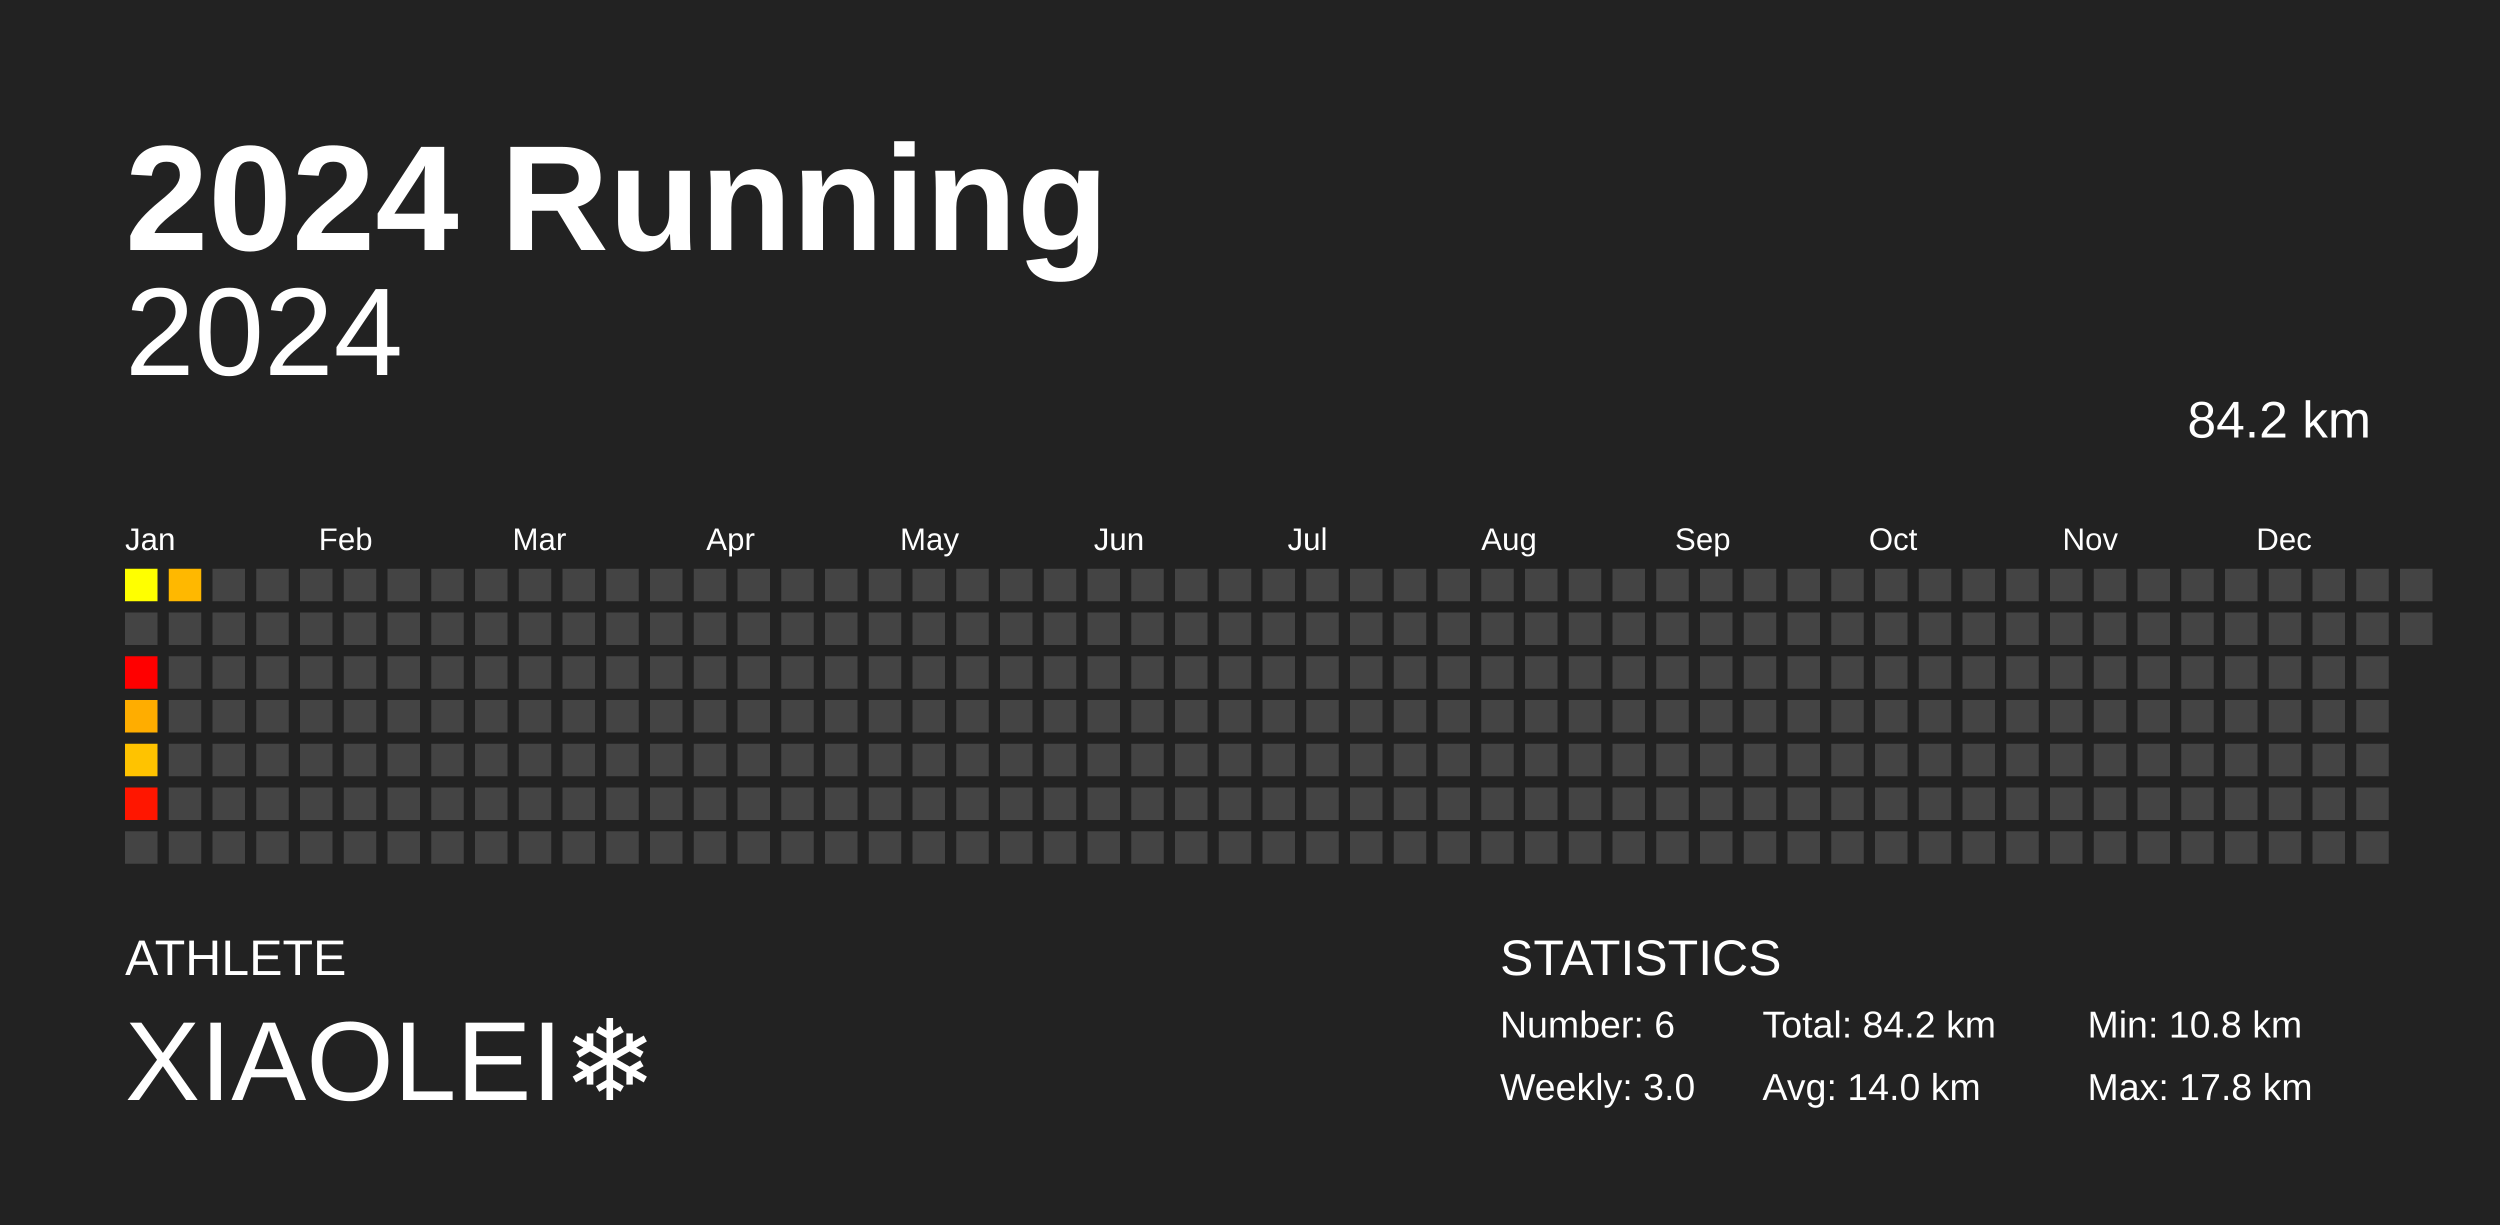
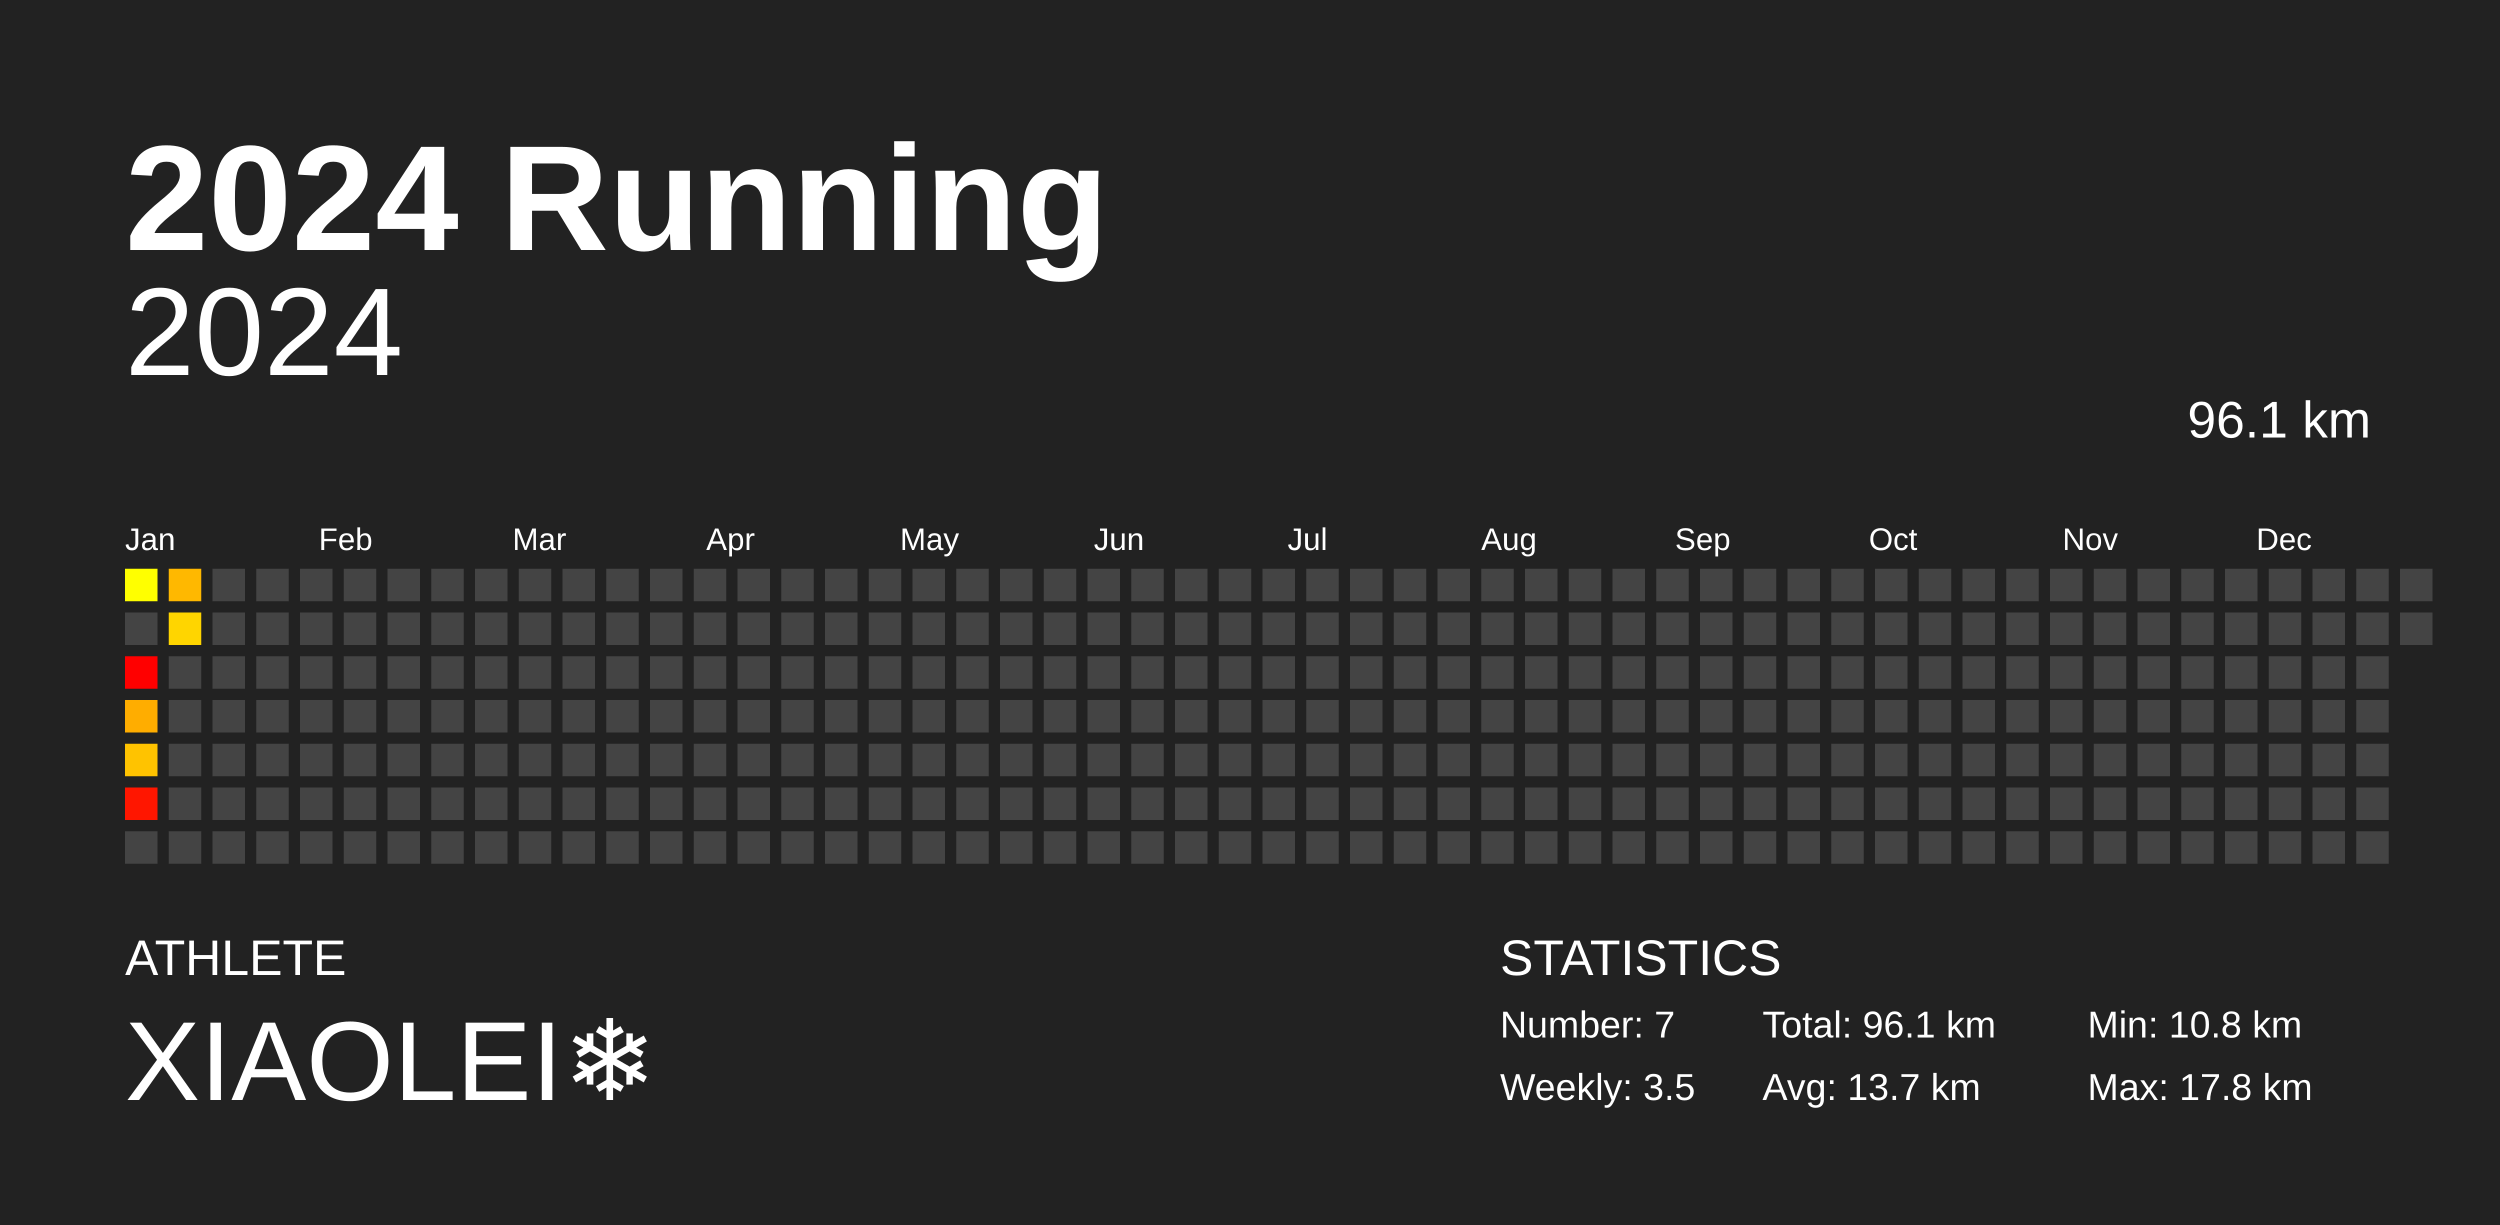
<svg xmlns="http://www.w3.org/2000/svg" baseProfile="full" height="98mm" version="1.1" viewBox="0,0,200,98" width="200mm">
  <defs />
  <rect fill="#222222" height="98" width="200" x="0" y="0" />
  <text fill="#FFFFFF" style="font-size:12px; font-family:Arial; font-weight:bold;" x="10" y="20">2024 Running</text>
  <text fill="#FFFFFF" style="font-size:4px; font-family:Arial" x="10" y="78">ATHLETE</text>
  <text fill="#FFFFFF" style="font-size:9px; font-family:Arial" x="10" y="88">XIAOLEI❄️</text>
  <text fill="#FFFFFF" style="font-size:4px; font-family:Arial" x="120" y="78">STATISTICS</text>
-   <text fill="#FFFFFF" style="font-size:3px; font-family:Arial" x="120" y="83">Number: 6</text>
-   <text fill="#FFFFFF" style="font-size:3px; font-family:Arial" x="120" y="88">Weekly: 3.0</text>
-   <text fill="#FFFFFF" style="font-size:3px; font-family:Arial" x="141" y="83">Total: 84.2 km</text>
-   <text fill="#FFFFFF" style="font-size:3px; font-family:Arial" x="141" y="88">Avg: 14.0 km</text>
+   <text fill="#FFFFFF" style="font-size:3px; font-family:Arial" x="120" y="83">Number: 7</text>
+   <text fill="#FFFFFF" style="font-size:3px; font-family:Arial" x="120" y="88">Weekly: 3.5</text>
+   <text fill="#FFFFFF" style="font-size:3px; font-family:Arial" x="141" y="83">Total: 96.1 km</text>
+   <text fill="#FFFFFF" style="font-size:3px; font-family:Arial" x="141" y="88">Avg: 13.7 km</text>
  <text fill="#FFFFFF" style="font-size:3px; font-family:Arial" x="167" y="83">Min: 10.8 km</text>
  <text fill="#FFFFFF" style="font-size:3px; font-family:Arial" x="167" y="88">Max: 17.8 km</text>
  <text alignment-baseline="hanging" fill="#FFFFFF" style="font-size:10.0px; font-family:Arial;" x="10" y="30">2024</text>
-   <text alignment-baseline="hanging" fill="#FFFFFF" style="font-size:4.125px; font-family:Arial;" x="175" y="35">84.2 km</text>
+   <text alignment-baseline="hanging" fill="#FFFFFF" style="font-size:4.125px; font-family:Arial;" x="175" y="35">96.1 km</text>
  <text fill="#FFFFFF" style="font-size:2.5px; font-family:Arial" x="10.0" y="44">Jan</text>
  <text fill="#FFFFFF" style="font-size:2.5px; font-family:Arial" x="25.5" y="44">Feb</text>
  <text fill="#FFFFFF" style="font-size:2.5px; font-family:Arial" x="41.0" y="44">Mar</text>
  <text fill="#FFFFFF" style="font-size:2.5px; font-family:Arial" x="56.5" y="44">Apr</text>
  <text fill="#FFFFFF" style="font-size:2.5px; font-family:Arial" x="72.0" y="44">May</text>
  <text fill="#FFFFFF" style="font-size:2.5px; font-family:Arial" x="87.5" y="44">Jun</text>
  <text fill="#FFFFFF" style="font-size:2.5px; font-family:Arial" x="103.0" y="44">Jul</text>
  <text fill="#FFFFFF" style="font-size:2.5px; font-family:Arial" x="118.5" y="44">Aug</text>
  <text fill="#FFFFFF" style="font-size:2.5px; font-family:Arial" x="134.0" y="44">Sep</text>
  <text fill="#FFFFFF" style="font-size:2.5px; font-family:Arial" x="149.5" y="44">Oct</text>
  <text fill="#FFFFFF" style="font-size:2.5px; font-family:Arial" x="165.0" y="44">Nov</text>
  <text fill="#FFFFFF" style="font-size:2.5px; font-family:Arial" x="180.5" y="44">Dec</text>
  <rect fill="#ffff00" height="2.6" width="2.6" x="10.0" y="45.5" />
  <rect fill="#444444" height="2.6" width="2.6" x="10.0" y="49.0" />
  <rect fill="#ff0000" height="2.6" width="2.6" x="10.0" y="52.5" />
  <rect fill="#ffad00" height="2.6" width="2.6" x="10.0" y="56.0" />
  <rect fill="#ffc300" height="2.6" width="2.6" x="10.0" y="59.5" />
  <rect fill="#ff1600" height="2.6" width="2.6" x="10.0" y="63.0" />
  <rect fill="#444444" height="2.6" width="2.6" x="10.0" y="66.5" />
  <rect fill="#ffb800" height="2.6" width="2.6" x="13.5" y="45.5" />
-   <rect fill="#444444" height="2.6" width="2.6" x="13.5" y="49.0" />
+   <rect fill="#ffd500" height="2.6" width="2.6" x="13.5" y="49.0" />
  <rect fill="#444444" height="2.6" width="2.6" x="13.5" y="52.5" />
  <rect fill="#444444" height="2.6" width="2.6" x="13.5" y="56.0" />
  <rect fill="#444444" height="2.6" width="2.6" x="13.5" y="59.5" />
  <rect fill="#444444" height="2.6" width="2.6" x="13.5" y="63.0" />
  <rect fill="#444444" height="2.6" width="2.6" x="13.5" y="66.5" />
  <rect fill="#444444" height="2.6" width="2.6" x="17.0" y="45.5" />
  <rect fill="#444444" height="2.6" width="2.6" x="17.0" y="49.0" />
  <rect fill="#444444" height="2.6" width="2.6" x="17.0" y="52.5" />
  <rect fill="#444444" height="2.6" width="2.6" x="17.0" y="56.0" />
  <rect fill="#444444" height="2.6" width="2.6" x="17.0" y="59.5" />
  <rect fill="#444444" height="2.6" width="2.6" x="17.0" y="63.0" />
  <rect fill="#444444" height="2.6" width="2.6" x="17.0" y="66.5" />
  <rect fill="#444444" height="2.6" width="2.6" x="20.5" y="45.5" />
  <rect fill="#444444" height="2.6" width="2.6" x="20.5" y="49.0" />
  <rect fill="#444444" height="2.6" width="2.6" x="20.5" y="52.5" />
  <rect fill="#444444" height="2.6" width="2.6" x="20.5" y="56.0" />
  <rect fill="#444444" height="2.6" width="2.6" x="20.5" y="59.5" />
  <rect fill="#444444" height="2.6" width="2.6" x="20.5" y="63.0" />
  <rect fill="#444444" height="2.6" width="2.6" x="20.5" y="66.5" />
  <rect fill="#444444" height="2.6" width="2.6" x="24.0" y="45.5" />
  <rect fill="#444444" height="2.6" width="2.6" x="24.0" y="49.0" />
  <rect fill="#444444" height="2.6" width="2.6" x="24.0" y="52.5" />
  <rect fill="#444444" height="2.6" width="2.6" x="24.0" y="56.0" />
  <rect fill="#444444" height="2.6" width="2.6" x="24.0" y="59.5" />
  <rect fill="#444444" height="2.6" width="2.6" x="24.0" y="63.0" />
  <rect fill="#444444" height="2.6" width="2.6" x="24.0" y="66.5" />
  <rect fill="#444444" height="2.6" width="2.6" x="27.5" y="45.5" />
  <rect fill="#444444" height="2.6" width="2.6" x="27.5" y="49.0" />
  <rect fill="#444444" height="2.6" width="2.6" x="27.5" y="52.5" />
  <rect fill="#444444" height="2.6" width="2.6" x="27.5" y="56.0" />
  <rect fill="#444444" height="2.6" width="2.6" x="27.5" y="59.5" />
  <rect fill="#444444" height="2.6" width="2.6" x="27.5" y="63.0" />
  <rect fill="#444444" height="2.6" width="2.6" x="27.5" y="66.5" />
  <rect fill="#444444" height="2.6" width="2.6" x="31.0" y="45.5" />
  <rect fill="#444444" height="2.6" width="2.6" x="31.0" y="49.0" />
  <rect fill="#444444" height="2.6" width="2.6" x="31.0" y="52.5" />
  <rect fill="#444444" height="2.6" width="2.6" x="31.0" y="56.0" />
  <rect fill="#444444" height="2.6" width="2.6" x="31.0" y="59.5" />
  <rect fill="#444444" height="2.6" width="2.6" x="31.0" y="63.0" />
  <rect fill="#444444" height="2.6" width="2.6" x="31.0" y="66.5" />
  <rect fill="#444444" height="2.6" width="2.6" x="34.5" y="45.5" />
  <rect fill="#444444" height="2.6" width="2.6" x="34.5" y="49.0" />
  <rect fill="#444444" height="2.6" width="2.6" x="34.5" y="52.5" />
  <rect fill="#444444" height="2.6" width="2.6" x="34.5" y="56.0" />
  <rect fill="#444444" height="2.6" width="2.6" x="34.5" y="59.5" />
  <rect fill="#444444" height="2.6" width="2.6" x="34.5" y="63.0" />
  <rect fill="#444444" height="2.6" width="2.6" x="34.5" y="66.5" />
  <rect fill="#444444" height="2.6" width="2.6" x="38.0" y="45.5" />
  <rect fill="#444444" height="2.6" width="2.6" x="38.0" y="49.0" />
  <rect fill="#444444" height="2.6" width="2.6" x="38.0" y="52.5" />
  <rect fill="#444444" height="2.6" width="2.6" x="38.0" y="56.0" />
  <rect fill="#444444" height="2.6" width="2.6" x="38.0" y="59.5" />
  <rect fill="#444444" height="2.6" width="2.6" x="38.0" y="63.0" />
  <rect fill="#444444" height="2.6" width="2.6" x="38.0" y="66.5" />
  <rect fill="#444444" height="2.6" width="2.6" x="41.5" y="45.5" />
  <rect fill="#444444" height="2.6" width="2.6" x="41.5" y="49.0" />
  <rect fill="#444444" height="2.6" width="2.6" x="41.5" y="52.5" />
  <rect fill="#444444" height="2.6" width="2.6" x="41.5" y="56.0" />
  <rect fill="#444444" height="2.6" width="2.6" x="41.5" y="59.5" />
  <rect fill="#444444" height="2.6" width="2.6" x="41.5" y="63.0" />
  <rect fill="#444444" height="2.6" width="2.6" x="41.5" y="66.5" />
  <rect fill="#444444" height="2.6" width="2.6" x="45.0" y="45.5" />
  <rect fill="#444444" height="2.6" width="2.6" x="45.0" y="49.0" />
  <rect fill="#444444" height="2.6" width="2.6" x="45.0" y="52.5" />
  <rect fill="#444444" height="2.6" width="2.6" x="45.0" y="56.0" />
  <rect fill="#444444" height="2.6" width="2.6" x="45.0" y="59.5" />
  <rect fill="#444444" height="2.6" width="2.6" x="45.0" y="63.0" />
  <rect fill="#444444" height="2.6" width="2.6" x="45.0" y="66.5" />
  <rect fill="#444444" height="2.6" width="2.6" x="48.5" y="45.5" />
  <rect fill="#444444" height="2.6" width="2.6" x="48.5" y="49.0" />
  <rect fill="#444444" height="2.6" width="2.6" x="48.5" y="52.5" />
  <rect fill="#444444" height="2.6" width="2.6" x="48.5" y="56.0" />
  <rect fill="#444444" height="2.6" width="2.6" x="48.5" y="59.5" />
  <rect fill="#444444" height="2.6" width="2.6" x="48.5" y="63.0" />
  <rect fill="#444444" height="2.6" width="2.6" x="48.5" y="66.5" />
  <rect fill="#444444" height="2.6" width="2.6" x="52.0" y="45.5" />
  <rect fill="#444444" height="2.6" width="2.6" x="52.0" y="49.0" />
  <rect fill="#444444" height="2.6" width="2.6" x="52.0" y="52.5" />
  <rect fill="#444444" height="2.6" width="2.6" x="52.0" y="56.0" />
  <rect fill="#444444" height="2.6" width="2.6" x="52.0" y="59.5" />
  <rect fill="#444444" height="2.6" width="2.6" x="52.0" y="63.0" />
  <rect fill="#444444" height="2.6" width="2.6" x="52.0" y="66.5" />
  <rect fill="#444444" height="2.6" width="2.6" x="55.5" y="45.5" />
  <rect fill="#444444" height="2.6" width="2.6" x="55.5" y="49.0" />
  <rect fill="#444444" height="2.6" width="2.6" x="55.5" y="52.5" />
  <rect fill="#444444" height="2.6" width="2.6" x="55.5" y="56.0" />
  <rect fill="#444444" height="2.6" width="2.6" x="55.5" y="59.5" />
  <rect fill="#444444" height="2.6" width="2.6" x="55.5" y="63.0" />
  <rect fill="#444444" height="2.6" width="2.6" x="55.5" y="66.5" />
  <rect fill="#444444" height="2.6" width="2.6" x="59.0" y="45.5" />
  <rect fill="#444444" height="2.6" width="2.6" x="59.0" y="49.0" />
  <rect fill="#444444" height="2.6" width="2.6" x="59.0" y="52.5" />
  <rect fill="#444444" height="2.6" width="2.6" x="59.0" y="56.0" />
  <rect fill="#444444" height="2.6" width="2.6" x="59.0" y="59.5" />
  <rect fill="#444444" height="2.6" width="2.6" x="59.0" y="63.0" />
  <rect fill="#444444" height="2.6" width="2.6" x="59.0" y="66.5" />
  <rect fill="#444444" height="2.6" width="2.6" x="62.5" y="45.5" />
  <rect fill="#444444" height="2.6" width="2.6" x="62.5" y="49.0" />
  <rect fill="#444444" height="2.6" width="2.6" x="62.5" y="52.5" />
  <rect fill="#444444" height="2.6" width="2.6" x="62.5" y="56.0" />
  <rect fill="#444444" height="2.6" width="2.6" x="62.5" y="59.5" />
  <rect fill="#444444" height="2.6" width="2.6" x="62.5" y="63.0" />
  <rect fill="#444444" height="2.6" width="2.6" x="62.5" y="66.5" />
  <rect fill="#444444" height="2.6" width="2.6" x="66.0" y="45.5" />
  <rect fill="#444444" height="2.6" width="2.6" x="66.0" y="49.0" />
  <rect fill="#444444" height="2.6" width="2.6" x="66.0" y="52.5" />
  <rect fill="#444444" height="2.6" width="2.6" x="66.0" y="56.0" />
  <rect fill="#444444" height="2.6" width="2.6" x="66.0" y="59.5" />
  <rect fill="#444444" height="2.6" width="2.6" x="66.0" y="63.0" />
  <rect fill="#444444" height="2.6" width="2.6" x="66.0" y="66.5" />
  <rect fill="#444444" height="2.6" width="2.6" x="69.5" y="45.5" />
  <rect fill="#444444" height="2.6" width="2.6" x="69.5" y="49.0" />
  <rect fill="#444444" height="2.6" width="2.6" x="69.5" y="52.5" />
  <rect fill="#444444" height="2.6" width="2.6" x="69.5" y="56.0" />
  <rect fill="#444444" height="2.6" width="2.6" x="69.5" y="59.5" />
  <rect fill="#444444" height="2.6" width="2.6" x="69.5" y="63.0" />
  <rect fill="#444444" height="2.6" width="2.6" x="69.5" y="66.5" />
  <rect fill="#444444" height="2.6" width="2.6" x="73.0" y="45.5" />
  <rect fill="#444444" height="2.6" width="2.6" x="73.0" y="49.0" />
  <rect fill="#444444" height="2.6" width="2.6" x="73.0" y="52.5" />
  <rect fill="#444444" height="2.6" width="2.6" x="73.0" y="56.0" />
  <rect fill="#444444" height="2.6" width="2.6" x="73.0" y="59.5" />
  <rect fill="#444444" height="2.6" width="2.6" x="73.0" y="63.0" />
  <rect fill="#444444" height="2.6" width="2.6" x="73.0" y="66.5" />
  <rect fill="#444444" height="2.6" width="2.6" x="76.5" y="45.5" />
  <rect fill="#444444" height="2.6" width="2.6" x="76.5" y="49.0" />
  <rect fill="#444444" height="2.6" width="2.6" x="76.5" y="52.5" />
  <rect fill="#444444" height="2.6" width="2.6" x="76.5" y="56.0" />
  <rect fill="#444444" height="2.6" width="2.6" x="76.5" y="59.5" />
  <rect fill="#444444" height="2.6" width="2.6" x="76.5" y="63.0" />
  <rect fill="#444444" height="2.6" width="2.6" x="76.5" y="66.5" />
  <rect fill="#444444" height="2.6" width="2.6" x="80.0" y="45.5" />
  <rect fill="#444444" height="2.6" width="2.6" x="80.0" y="49.0" />
  <rect fill="#444444" height="2.6" width="2.6" x="80.0" y="52.5" />
  <rect fill="#444444" height="2.6" width="2.6" x="80.0" y="56.0" />
  <rect fill="#444444" height="2.6" width="2.6" x="80.0" y="59.5" />
  <rect fill="#444444" height="2.6" width="2.6" x="80.0" y="63.0" />
  <rect fill="#444444" height="2.6" width="2.6" x="80.0" y="66.5" />
  <rect fill="#444444" height="2.6" width="2.6" x="83.5" y="45.5" />
  <rect fill="#444444" height="2.6" width="2.6" x="83.5" y="49.0" />
  <rect fill="#444444" height="2.6" width="2.6" x="83.5" y="52.5" />
  <rect fill="#444444" height="2.6" width="2.6" x="83.5" y="56.0" />
  <rect fill="#444444" height="2.6" width="2.6" x="83.5" y="59.5" />
  <rect fill="#444444" height="2.6" width="2.6" x="83.5" y="63.0" />
  <rect fill="#444444" height="2.6" width="2.6" x="83.5" y="66.5" />
  <rect fill="#444444" height="2.6" width="2.6" x="87.0" y="45.5" />
  <rect fill="#444444" height="2.6" width="2.6" x="87.0" y="49.0" />
  <rect fill="#444444" height="2.6" width="2.6" x="87.0" y="52.5" />
  <rect fill="#444444" height="2.6" width="2.6" x="87.0" y="56.0" />
  <rect fill="#444444" height="2.6" width="2.6" x="87.0" y="59.5" />
  <rect fill="#444444" height="2.6" width="2.6" x="87.0" y="63.0" />
  <rect fill="#444444" height="2.6" width="2.6" x="87.0" y="66.5" />
  <rect fill="#444444" height="2.6" width="2.6" x="90.5" y="45.5" />
  <rect fill="#444444" height="2.6" width="2.6" x="90.5" y="49.0" />
  <rect fill="#444444" height="2.6" width="2.6" x="90.5" y="52.5" />
  <rect fill="#444444" height="2.6" width="2.6" x="90.5" y="56.0" />
  <rect fill="#444444" height="2.6" width="2.6" x="90.5" y="59.5" />
  <rect fill="#444444" height="2.6" width="2.6" x="90.5" y="63.0" />
  <rect fill="#444444" height="2.6" width="2.6" x="90.5" y="66.5" />
  <rect fill="#444444" height="2.6" width="2.6" x="94.0" y="45.5" />
  <rect fill="#444444" height="2.6" width="2.6" x="94.0" y="49.0" />
  <rect fill="#444444" height="2.6" width="2.6" x="94.0" y="52.5" />
  <rect fill="#444444" height="2.6" width="2.6" x="94.0" y="56.0" />
  <rect fill="#444444" height="2.6" width="2.6" x="94.0" y="59.5" />
  <rect fill="#444444" height="2.6" width="2.6" x="94.0" y="63.0" />
  <rect fill="#444444" height="2.6" width="2.6" x="94.0" y="66.5" />
  <rect fill="#444444" height="2.6" width="2.6" x="97.5" y="45.5" />
  <rect fill="#444444" height="2.6" width="2.6" x="97.5" y="49.0" />
  <rect fill="#444444" height="2.6" width="2.6" x="97.5" y="52.5" />
  <rect fill="#444444" height="2.6" width="2.6" x="97.5" y="56.0" />
  <rect fill="#444444" height="2.6" width="2.6" x="97.5" y="59.5" />
  <rect fill="#444444" height="2.6" width="2.6" x="97.5" y="63.0" />
  <rect fill="#444444" height="2.6" width="2.6" x="97.5" y="66.5" />
  <rect fill="#444444" height="2.6" width="2.6" x="101.0" y="45.5" />
  <rect fill="#444444" height="2.6" width="2.6" x="101.0" y="49.0" />
  <rect fill="#444444" height="2.6" width="2.6" x="101.0" y="52.5" />
  <rect fill="#444444" height="2.6" width="2.6" x="101.0" y="56.0" />
  <rect fill="#444444" height="2.6" width="2.6" x="101.0" y="59.5" />
  <rect fill="#444444" height="2.6" width="2.6" x="101.0" y="63.0" />
  <rect fill="#444444" height="2.6" width="2.6" x="101.0" y="66.5" />
  <rect fill="#444444" height="2.6" width="2.6" x="104.5" y="45.5" />
  <rect fill="#444444" height="2.6" width="2.6" x="104.5" y="49.0" />
  <rect fill="#444444" height="2.6" width="2.6" x="104.5" y="52.5" />
  <rect fill="#444444" height="2.6" width="2.6" x="104.5" y="56.0" />
  <rect fill="#444444" height="2.6" width="2.6" x="104.5" y="59.5" />
  <rect fill="#444444" height="2.6" width="2.6" x="104.5" y="63.0" />
  <rect fill="#444444" height="2.6" width="2.6" x="104.5" y="66.5" />
  <rect fill="#444444" height="2.6" width="2.6" x="108.0" y="45.5" />
  <rect fill="#444444" height="2.6" width="2.6" x="108.0" y="49.0" />
  <rect fill="#444444" height="2.6" width="2.6" x="108.0" y="52.5" />
  <rect fill="#444444" height="2.6" width="2.6" x="108.0" y="56.0" />
  <rect fill="#444444" height="2.6" width="2.6" x="108.0" y="59.5" />
  <rect fill="#444444" height="2.6" width="2.6" x="108.0" y="63.0" />
  <rect fill="#444444" height="2.6" width="2.6" x="108.0" y="66.5" />
  <rect fill="#444444" height="2.6" width="2.6" x="111.5" y="45.5" />
  <rect fill="#444444" height="2.6" width="2.6" x="111.5" y="49.0" />
  <rect fill="#444444" height="2.6" width="2.6" x="111.5" y="52.5" />
  <rect fill="#444444" height="2.6" width="2.6" x="111.5" y="56.0" />
  <rect fill="#444444" height="2.6" width="2.6" x="111.5" y="59.5" />
  <rect fill="#444444" height="2.6" width="2.6" x="111.5" y="63.0" />
  <rect fill="#444444" height="2.6" width="2.6" x="111.5" y="66.5" />
  <rect fill="#444444" height="2.6" width="2.6" x="115.0" y="45.5" />
  <rect fill="#444444" height="2.6" width="2.6" x="115.0" y="49.0" />
  <rect fill="#444444" height="2.6" width="2.6" x="115.0" y="52.5" />
  <rect fill="#444444" height="2.6" width="2.6" x="115.0" y="56.0" />
  <rect fill="#444444" height="2.6" width="2.6" x="115.0" y="59.5" />
  <rect fill="#444444" height="2.6" width="2.6" x="115.0" y="63.0" />
  <rect fill="#444444" height="2.6" width="2.6" x="115.0" y="66.5" />
  <rect fill="#444444" height="2.6" width="2.6" x="118.5" y="45.5" />
  <rect fill="#444444" height="2.6" width="2.6" x="118.5" y="49.0" />
  <rect fill="#444444" height="2.6" width="2.6" x="118.5" y="52.5" />
  <rect fill="#444444" height="2.6" width="2.6" x="118.5" y="56.0" />
  <rect fill="#444444" height="2.6" width="2.6" x="118.5" y="59.5" />
  <rect fill="#444444" height="2.6" width="2.6" x="118.5" y="63.0" />
  <rect fill="#444444" height="2.6" width="2.6" x="118.5" y="66.5" />
  <rect fill="#444444" height="2.6" width="2.6" x="122.0" y="45.5" />
  <rect fill="#444444" height="2.6" width="2.6" x="122.0" y="49.0" />
  <rect fill="#444444" height="2.6" width="2.6" x="122.0" y="52.5" />
  <rect fill="#444444" height="2.6" width="2.6" x="122.0" y="56.0" />
  <rect fill="#444444" height="2.6" width="2.6" x="122.0" y="59.5" />
  <rect fill="#444444" height="2.6" width="2.6" x="122.0" y="63.0" />
  <rect fill="#444444" height="2.6" width="2.6" x="122.0" y="66.5" />
  <rect fill="#444444" height="2.6" width="2.6" x="125.5" y="45.5" />
  <rect fill="#444444" height="2.6" width="2.6" x="125.5" y="49.0" />
  <rect fill="#444444" height="2.6" width="2.6" x="125.5" y="52.5" />
  <rect fill="#444444" height="2.6" width="2.6" x="125.5" y="56.0" />
  <rect fill="#444444" height="2.6" width="2.6" x="125.5" y="59.5" />
  <rect fill="#444444" height="2.6" width="2.6" x="125.5" y="63.0" />
  <rect fill="#444444" height="2.6" width="2.6" x="125.5" y="66.5" />
  <rect fill="#444444" height="2.6" width="2.6" x="129.0" y="45.5" />
  <rect fill="#444444" height="2.6" width="2.6" x="129.0" y="49.0" />
  <rect fill="#444444" height="2.6" width="2.6" x="129.0" y="52.5" />
  <rect fill="#444444" height="2.6" width="2.6" x="129.0" y="56.0" />
  <rect fill="#444444" height="2.6" width="2.6" x="129.0" y="59.5" />
  <rect fill="#444444" height="2.6" width="2.6" x="129.0" y="63.0" />
  <rect fill="#444444" height="2.6" width="2.6" x="129.0" y="66.5" />
  <rect fill="#444444" height="2.6" width="2.6" x="132.5" y="45.5" />
  <rect fill="#444444" height="2.6" width="2.6" x="132.5" y="49.0" />
  <rect fill="#444444" height="2.6" width="2.6" x="132.5" y="52.5" />
  <rect fill="#444444" height="2.6" width="2.6" x="132.5" y="56.0" />
  <rect fill="#444444" height="2.6" width="2.6" x="132.5" y="59.5" />
  <rect fill="#444444" height="2.6" width="2.6" x="132.5" y="63.0" />
  <rect fill="#444444" height="2.6" width="2.6" x="132.5" y="66.5" />
  <rect fill="#444444" height="2.6" width="2.6" x="136.0" y="45.5" />
  <rect fill="#444444" height="2.6" width="2.6" x="136.0" y="49.0" />
  <rect fill="#444444" height="2.6" width="2.6" x="136.0" y="52.5" />
  <rect fill="#444444" height="2.6" width="2.6" x="136.0" y="56.0" />
  <rect fill="#444444" height="2.6" width="2.6" x="136.0" y="59.5" />
  <rect fill="#444444" height="2.6" width="2.6" x="136.0" y="63.0" />
  <rect fill="#444444" height="2.6" width="2.6" x="136.0" y="66.5" />
  <rect fill="#444444" height="2.6" width="2.6" x="139.5" y="45.5" />
  <rect fill="#444444" height="2.6" width="2.6" x="139.5" y="49.0" />
  <rect fill="#444444" height="2.6" width="2.6" x="139.5" y="52.5" />
  <rect fill="#444444" height="2.6" width="2.6" x="139.5" y="56.0" />
  <rect fill="#444444" height="2.6" width="2.6" x="139.5" y="59.5" />
  <rect fill="#444444" height="2.6" width="2.6" x="139.5" y="63.0" />
  <rect fill="#444444" height="2.6" width="2.6" x="139.5" y="66.5" />
  <rect fill="#444444" height="2.6" width="2.6" x="143.0" y="45.5" />
  <rect fill="#444444" height="2.6" width="2.6" x="143.0" y="49.0" />
  <rect fill="#444444" height="2.6" width="2.6" x="143.0" y="52.5" />
  <rect fill="#444444" height="2.6" width="2.6" x="143.0" y="56.0" />
  <rect fill="#444444" height="2.6" width="2.6" x="143.0" y="59.5" />
  <rect fill="#444444" height="2.6" width="2.6" x="143.0" y="63.0" />
  <rect fill="#444444" height="2.6" width="2.6" x="143.0" y="66.5" />
  <rect fill="#444444" height="2.6" width="2.6" x="146.5" y="45.5" />
  <rect fill="#444444" height="2.6" width="2.6" x="146.5" y="49.0" />
  <rect fill="#444444" height="2.6" width="2.6" x="146.5" y="52.5" />
  <rect fill="#444444" height="2.6" width="2.6" x="146.5" y="56.0" />
  <rect fill="#444444" height="2.6" width="2.6" x="146.5" y="59.5" />
  <rect fill="#444444" height="2.6" width="2.6" x="146.5" y="63.0" />
  <rect fill="#444444" height="2.6" width="2.6" x="146.5" y="66.5" />
  <rect fill="#444444" height="2.6" width="2.6" x="150.0" y="45.5" />
  <rect fill="#444444" height="2.6" width="2.6" x="150.0" y="49.0" />
  <rect fill="#444444" height="2.6" width="2.6" x="150.0" y="52.5" />
  <rect fill="#444444" height="2.6" width="2.6" x="150.0" y="56.0" />
  <rect fill="#444444" height="2.6" width="2.6" x="150.0" y="59.5" />
  <rect fill="#444444" height="2.6" width="2.6" x="150.0" y="63.0" />
  <rect fill="#444444" height="2.6" width="2.6" x="150.0" y="66.5" />
  <rect fill="#444444" height="2.6" width="2.6" x="153.5" y="45.5" />
  <rect fill="#444444" height="2.6" width="2.6" x="153.5" y="49.0" />
  <rect fill="#444444" height="2.6" width="2.6" x="153.5" y="52.5" />
  <rect fill="#444444" height="2.6" width="2.6" x="153.5" y="56.0" />
  <rect fill="#444444" height="2.6" width="2.6" x="153.5" y="59.5" />
  <rect fill="#444444" height="2.6" width="2.6" x="153.5" y="63.0" />
  <rect fill="#444444" height="2.6" width="2.6" x="153.5" y="66.5" />
  <rect fill="#444444" height="2.6" width="2.6" x="157.0" y="45.5" />
  <rect fill="#444444" height="2.6" width="2.6" x="157.0" y="49.0" />
  <rect fill="#444444" height="2.6" width="2.6" x="157.0" y="52.5" />
  <rect fill="#444444" height="2.6" width="2.6" x="157.0" y="56.0" />
  <rect fill="#444444" height="2.6" width="2.6" x="157.0" y="59.5" />
  <rect fill="#444444" height="2.6" width="2.6" x="157.0" y="63.0" />
  <rect fill="#444444" height="2.6" width="2.6" x="157.0" y="66.5" />
  <rect fill="#444444" height="2.6" width="2.6" x="160.5" y="45.5" />
  <rect fill="#444444" height="2.6" width="2.6" x="160.5" y="49.0" />
  <rect fill="#444444" height="2.6" width="2.6" x="160.5" y="52.5" />
  <rect fill="#444444" height="2.6" width="2.6" x="160.5" y="56.0" />
  <rect fill="#444444" height="2.6" width="2.6" x="160.5" y="59.5" />
  <rect fill="#444444" height="2.6" width="2.6" x="160.5" y="63.0" />
  <rect fill="#444444" height="2.6" width="2.6" x="160.5" y="66.5" />
  <rect fill="#444444" height="2.6" width="2.6" x="164.0" y="45.5" />
  <rect fill="#444444" height="2.6" width="2.6" x="164.0" y="49.0" />
  <rect fill="#444444" height="2.6" width="2.6" x="164.0" y="52.5" />
  <rect fill="#444444" height="2.6" width="2.6" x="164.0" y="56.0" />
  <rect fill="#444444" height="2.6" width="2.6" x="164.0" y="59.5" />
  <rect fill="#444444" height="2.6" width="2.6" x="164.0" y="63.0" />
  <rect fill="#444444" height="2.6" width="2.6" x="164.0" y="66.5" />
  <rect fill="#444444" height="2.6" width="2.6" x="167.5" y="45.5" />
  <rect fill="#444444" height="2.6" width="2.6" x="167.5" y="49.0" />
  <rect fill="#444444" height="2.6" width="2.6" x="167.5" y="52.5" />
  <rect fill="#444444" height="2.6" width="2.6" x="167.5" y="56.0" />
  <rect fill="#444444" height="2.6" width="2.6" x="167.5" y="59.5" />
  <rect fill="#444444" height="2.6" width="2.6" x="167.5" y="63.0" />
  <rect fill="#444444" height="2.6" width="2.6" x="167.5" y="66.5" />
  <rect fill="#444444" height="2.6" width="2.6" x="171.0" y="45.5" />
  <rect fill="#444444" height="2.6" width="2.6" x="171.0" y="49.0" />
  <rect fill="#444444" height="2.6" width="2.6" x="171.0" y="52.5" />
  <rect fill="#444444" height="2.6" width="2.6" x="171.0" y="56.0" />
  <rect fill="#444444" height="2.6" width="2.6" x="171.0" y="59.5" />
  <rect fill="#444444" height="2.6" width="2.6" x="171.0" y="63.0" />
  <rect fill="#444444" height="2.6" width="2.6" x="171.0" y="66.5" />
  <rect fill="#444444" height="2.6" width="2.6" x="174.5" y="45.5" />
  <rect fill="#444444" height="2.6" width="2.6" x="174.5" y="49.0" />
  <rect fill="#444444" height="2.6" width="2.6" x="174.5" y="52.5" />
  <rect fill="#444444" height="2.6" width="2.6" x="174.5" y="56.0" />
  <rect fill="#444444" height="2.6" width="2.6" x="174.5" y="59.5" />
  <rect fill="#444444" height="2.6" width="2.6" x="174.5" y="63.0" />
  <rect fill="#444444" height="2.6" width="2.6" x="174.5" y="66.5" />
  <rect fill="#444444" height="2.6" width="2.6" x="178.0" y="45.5" />
  <rect fill="#444444" height="2.6" width="2.6" x="178.0" y="49.0" />
  <rect fill="#444444" height="2.6" width="2.6" x="178.0" y="52.5" />
  <rect fill="#444444" height="2.6" width="2.6" x="178.0" y="56.0" />
  <rect fill="#444444" height="2.6" width="2.6" x="178.0" y="59.5" />
  <rect fill="#444444" height="2.6" width="2.6" x="178.0" y="63.0" />
  <rect fill="#444444" height="2.6" width="2.6" x="178.0" y="66.5" />
  <rect fill="#444444" height="2.6" width="2.6" x="181.5" y="45.5" />
  <rect fill="#444444" height="2.6" width="2.6" x="181.5" y="49.0" />
  <rect fill="#444444" height="2.6" width="2.6" x="181.5" y="52.5" />
  <rect fill="#444444" height="2.6" width="2.6" x="181.5" y="56.0" />
  <rect fill="#444444" height="2.6" width="2.6" x="181.5" y="59.5" />
  <rect fill="#444444" height="2.6" width="2.6" x="181.5" y="63.0" />
  <rect fill="#444444" height="2.6" width="2.6" x="181.5" y="66.5" />
  <rect fill="#444444" height="2.6" width="2.6" x="185.0" y="45.5" />
  <rect fill="#444444" height="2.6" width="2.6" x="185.0" y="49.0" />
  <rect fill="#444444" height="2.6" width="2.6" x="185.0" y="52.5" />
  <rect fill="#444444" height="2.6" width="2.6" x="185.0" y="56.0" />
  <rect fill="#444444" height="2.6" width="2.6" x="185.0" y="59.5" />
  <rect fill="#444444" height="2.6" width="2.6" x="185.0" y="63.0" />
  <rect fill="#444444" height="2.6" width="2.6" x="185.0" y="66.5" />
  <rect fill="#444444" height="2.6" width="2.6" x="188.5" y="45.5" />
  <rect fill="#444444" height="2.6" width="2.6" x="188.5" y="49.0" />
  <rect fill="#444444" height="2.6" width="2.6" x="188.5" y="52.5" />
  <rect fill="#444444" height="2.6" width="2.6" x="188.5" y="56.0" />
  <rect fill="#444444" height="2.6" width="2.6" x="188.5" y="59.5" />
  <rect fill="#444444" height="2.6" width="2.6" x="188.5" y="63.0" />
  <rect fill="#444444" height="2.6" width="2.6" x="188.5" y="66.5" />
  <rect fill="#444444" height="2.6" width="2.6" x="192.0" y="45.5" />
  <rect fill="#444444" height="2.6" width="2.6" x="192.0" y="49.0" />
</svg>
